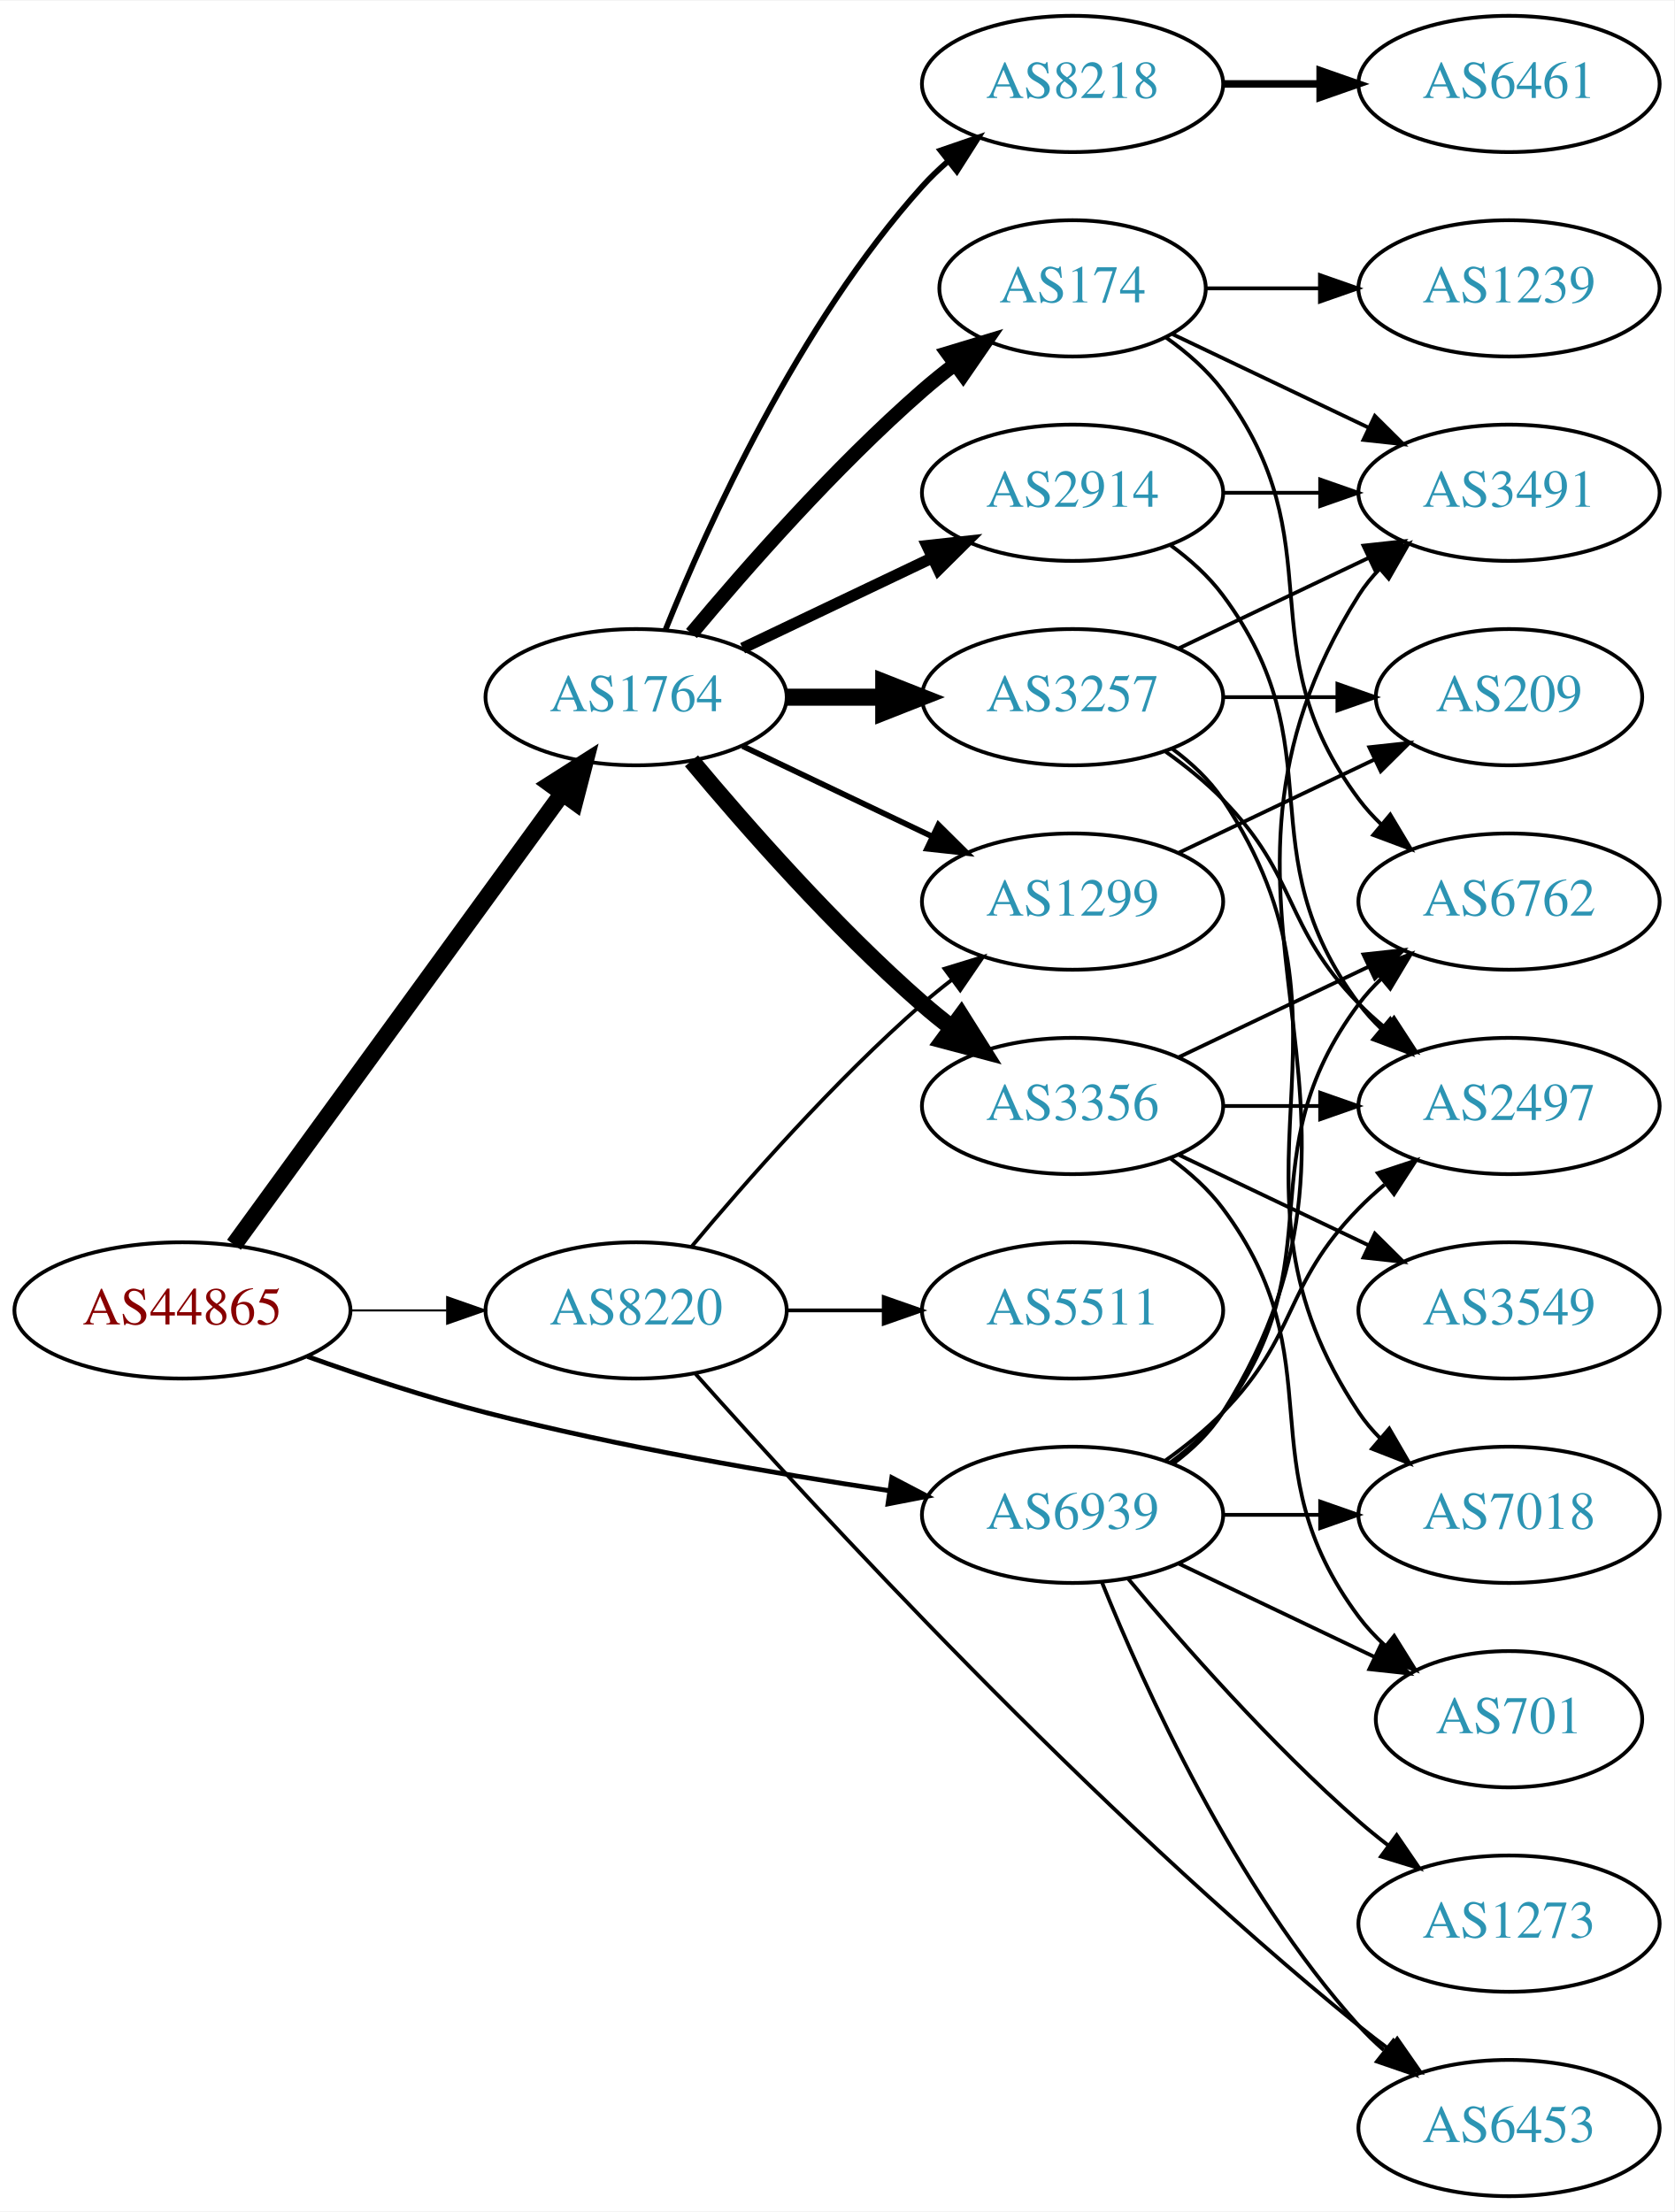
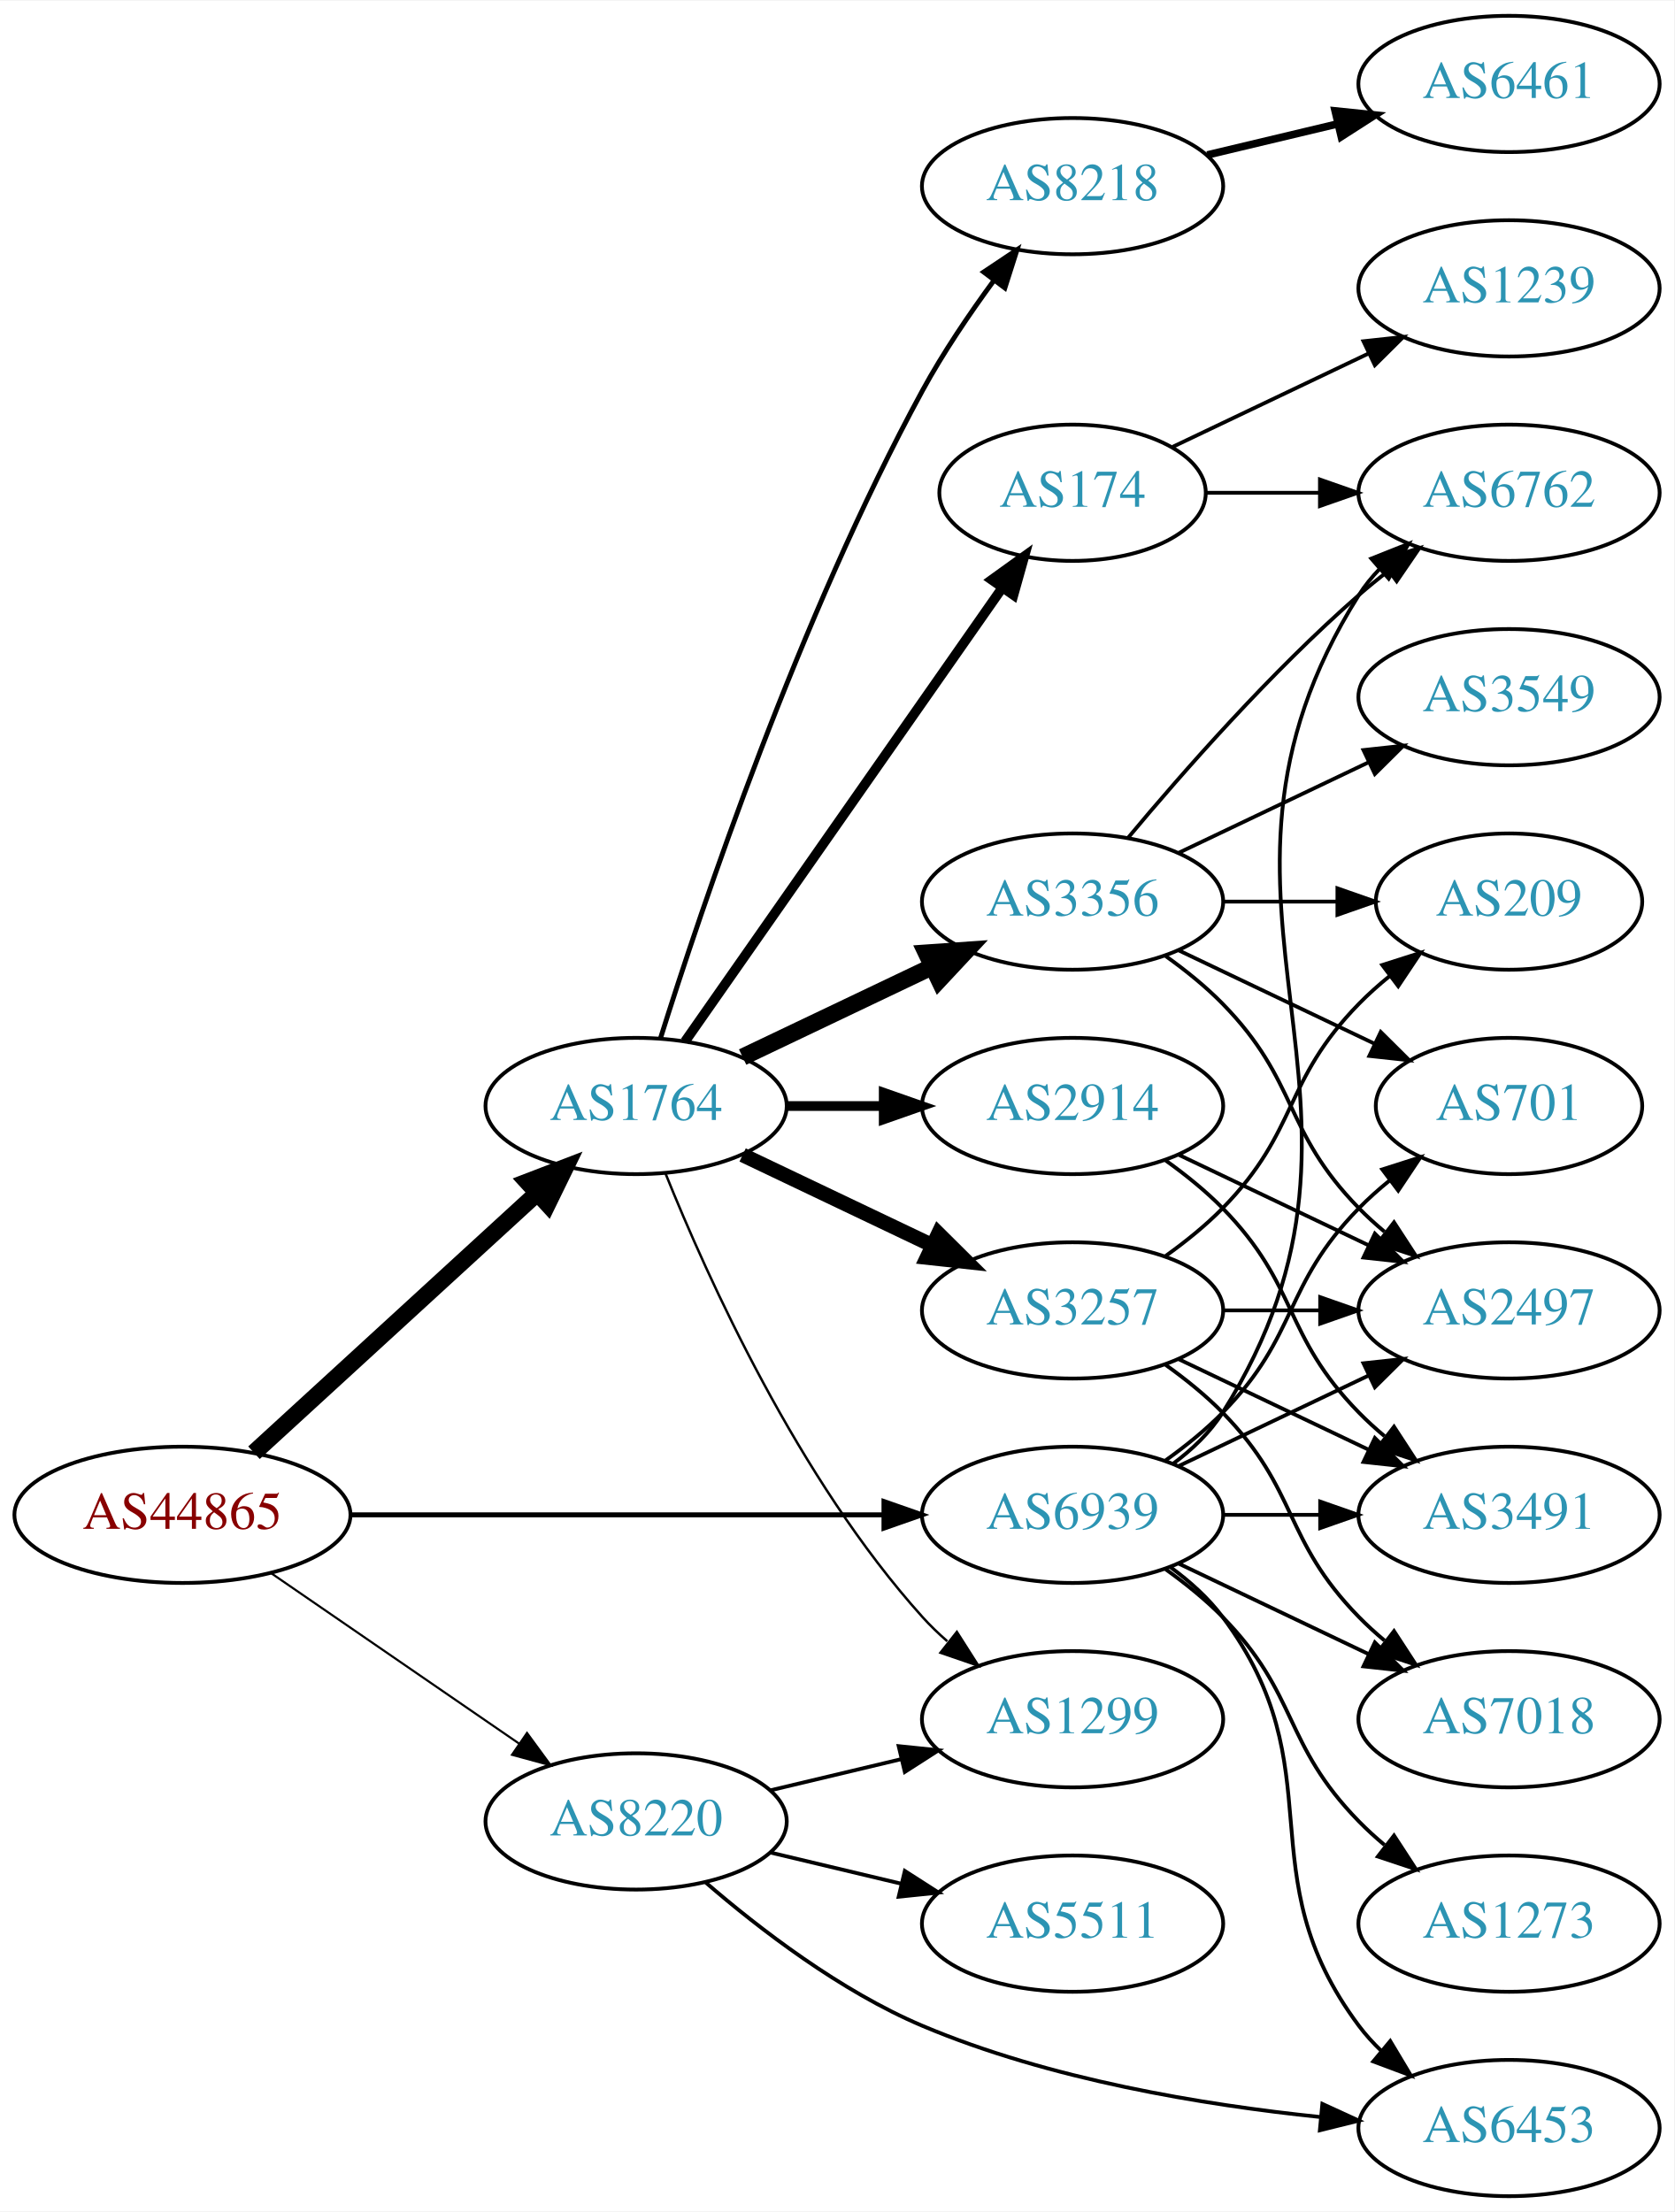
<svg xmlns="http://www.w3.org/2000/svg" xmlns:xlink="http://www.w3.org/1999/xlink" width="442pt" height="584pt" viewBox="0.00 0.00 442.27 584.00">
  <g id="graph0" class="graph" transform="scale(1 1) rotate(0) translate(4 580)">
    <polygon fill="white" stroke="none" points="-4,4 -4,-580 438.271,-580 438.271,4 -4,4" />
    <g id="node1" class="node">
      <g id="a_node1">
        <a xlink:href="/asn/44865" xlink:title="AS44865 ~ derStandard.at GmbH [AT]">
-           <ellipse fill="#ffffff" stroke="black" cx="44.196" cy="-234" rx="44.393" ry="18" />
-           <text text-anchor="middle" x="44.196" y="-230.3" font-family="Times,serif" font-size="14.00" fill="#880000">AS44865</text>
+           <ellipse fill="#ffffff" stroke="black" cx="44.196" cy="-180" rx="44.393" ry="18" />
+           <text text-anchor="middle" x="44.196" y="-176.3" font-family="Times,serif" font-size="14.00" fill="#880000">AS44865</text>
        </a>
      </g>
    </g>
    <g id="node2" class="node">
      <g id="a_node2">
        <a xlink:href="/asn/1764" xlink:title="AS1764 ~ NEXTLAYER-AS [AT]">
-           <ellipse fill="#ffffff" stroke="black" cx="164.039" cy="-396" rx="39.794" ry="18" />
-           <text text-anchor="middle" x="164.039" y="-392.3" font-family="Times,serif" font-size="14.00" fill="#2c94b3">AS1764</text>
+           <ellipse fill="#ffffff" stroke="black" cx="164.039" cy="-288" rx="39.794" ry="18" />
+           <text text-anchor="middle" x="164.039" y="-284.3" font-family="Times,serif" font-size="14.00" fill="#2c94b3">AS1764</text>
        </a>
      </g>
    </g>
    <g id="edge1" class="edge">
-       <path fill="none" stroke="black" stroke-width="4.5" d="M57.807,-251.337C78.628,-279.96 120.29,-337.233 144.479,-370.486" />
-       <polygon fill="black" stroke="black" stroke-width="4.5" points="141.451,-373.017 150.518,-378.788 147.82,-368.385 141.451,-373.017" />
+       <path fill="none" stroke="black" stroke-width="4.5" d="M63.094,-196.403C83.022,-214.667 115.38,-244.322 137.857,-264.921" />
+       <polygon fill="black" stroke="black" stroke-width="4.5" points="135.326,-267.943 145.359,-271.797 140.647,-262.137 135.326,-267.943" />
    </g>
    <g id="node3" class="node">
      <g id="a_node3">
        <a xlink:href="/asn/8220" xlink:title="AS8220 ~ COLT [GB]">
-           <ellipse fill="#ffffff" stroke="black" cx="164.039" cy="-234" rx="39.794" ry="18" />
-           <text text-anchor="middle" x="164.039" y="-230.3" font-family="Times,serif" font-size="14.00" fill="#2c94b3">AS8220</text>
+           <ellipse fill="#ffffff" stroke="black" cx="164.039" cy="-99" rx="39.794" ry="18" />
+           <text text-anchor="middle" x="164.039" y="-95.3" font-family="Times,serif" font-size="14.00" fill="#2c94b3">AS8220</text>
        </a>
      </g>
    </g>
    <g id="edge2" class="edge">
-       <path fill="none" stroke="black" stroke-width="0.54" d="M88.407,-234C96.72,-234 105.482,-234 113.965,-234" />
-       <polygon fill="black" stroke="black" stroke-width="0.54" points="114.123,-237.5 124.123,-234 114.123,-230.5 114.123,-237.5" />
+       <path fill="none" stroke="black" stroke-width="0.562" d="M67.639,-164.574C86.22,-151.802 112.781,-133.545 133.161,-119.537" />
+       <polygon fill="black" stroke="black" stroke-width="0.562" points="135.216,-122.371 141.475,-113.822 131.251,-116.602 135.216,-122.371" />
    </g>
    <g id="node4" class="node">
      <g id="a_node4">
        <a xlink:href="/asn/6939" xlink:title="AS6939 ~ Hurricane Electric LLC [US]">
          <ellipse fill="#ffffff" stroke="black" cx="279.332" cy="-180" rx="39.794" ry="18" />
          <text text-anchor="middle" x="279.332" y="-176.3" font-family="Times,serif" font-size="14.00" fill="#2c94b3">AS6939</text>
        </a>
      </g>
    </g>
    <g id="edge3" class="edge">
-       <path fill="none" stroke="black" stroke-width="1.26" d="M77.221,-221.819C91.504,-216.716 108.633,-211.042 124.392,-207 159.694,-197.945 200.329,-190.959 230.982,-186.364" />
-       <polygon fill="black" stroke="black" stroke-width="1.26" points="231.587,-189.813 240.973,-184.898 230.571,-182.887 231.587,-189.813" />
+       <path fill="none" stroke="black" stroke-width="1.312" d="M88.501,-180C128.439,-180 187.674,-180 229.329,-180" />
+       <polygon fill="black" stroke="black" stroke-width="1.312" points="229.518,-183.5 239.518,-180 229.518,-176.5 229.518,-183.5" />
    </g>
    <g id="node5" class="node">
      <g id="a_node5">
-         <a xlink:href="/asn/3356" xlink:title="AS3356 ~ Level 3 Parent, LLC [US]">
+         <a xlink:href="/asn/2914" xlink:title="AS2914 ~ NTT America, Inc. [US]">
          <ellipse fill="#ffffff" stroke="black" cx="279.332" cy="-288" rx="39.794" ry="18" />
-           <text text-anchor="middle" x="279.332" y="-284.3" font-family="Times,serif" font-size="14.00" fill="#2c94b3">AS3356</text>
+           <text text-anchor="middle" x="279.332" y="-284.3" font-family="Times,serif" font-size="14.00" fill="#2c94b3">AS2914</text>
        </a>
      </g>
    </g>
    <g id="edge4" class="edge">
-       <path fill="none" stroke="black" stroke-width="4.5" d="M178.669,-379.183C192.951,-362.071 216.498,-335.255 239.685,-315 242.151,-312.846 244.789,-310.706 247.487,-308.628" />
-       <polygon fill="black" stroke="black" stroke-width="4.5" points="249.919,-311.727 255.641,-302.63 245.252,-305.384 249.919,-311.727" />
+       <path fill="none" stroke="black" stroke-width="2.571" d="M203.711,-288C211.914,-288 220.678,-288 229.21,-288" />
+       <polygon fill="black" stroke="black" stroke-width="2.571" points="229.449,-291.5 239.449,-288 229.449,-284.5 229.449,-291.5" />
    </g>
    <g id="node6" class="node">
      <g id="a_node6">
-         <a xlink:href="/asn/2914" xlink:title="AS2914 ~ NTT America, Inc. [US]">
-           <ellipse fill="#ffffff" stroke="black" cx="279.332" cy="-450" rx="39.794" ry="18" />
-           <text text-anchor="middle" x="279.332" y="-446.3" font-family="Times,serif" font-size="14.00" fill="#2c94b3">AS2914</text>
+         <a xlink:href="/asn/3356" xlink:title="AS3356 ~ Level 3 Parent, LLC [US]">
+           <ellipse fill="#ffffff" stroke="black" cx="279.332" cy="-342" rx="39.794" ry="18" />
+           <text text-anchor="middle" x="279.332" y="-338.3" font-family="Times,serif" font-size="14.00" fill="#2c94b3">AS3356</text>
        </a>
      </g>
    </g>
    <g id="edge5" class="edge">
-       <path fill="none" stroke="black" stroke-width="3" d="M192.175,-408.934C207.169,-416.081 225.99,-425.052 242.213,-432.785" />
-       <polygon fill="black" stroke="black" stroke-width="3" points="240.884,-436.028 251.417,-437.171 243.895,-429.709 240.884,-436.028" />
+       <path fill="none" stroke="black" stroke-width="4.5" d="M192.175,-300.934C207.169,-308.081 225.99,-317.052 242.213,-324.785" />
+       <polygon fill="black" stroke="black" stroke-width="4.5" points="240.695,-328.423 251.417,-329.171 244.084,-321.314 240.695,-328.423" />
    </g>
    <g id="node7" class="node">
      <g id="a_node7">
-         <a xlink:href="/asn/174" xlink:title="AS174 ~ Cogent Communications [US]">
-           <ellipse fill="#ffffff" stroke="black" cx="279.332" cy="-504" rx="35.194" ry="18" />
-           <text text-anchor="middle" x="279.332" y="-500.3" font-family="Times,serif" font-size="14.00" fill="#2c94b3">AS174</text>
+         <a xlink:href="/asn/8218" xlink:title="AS8218 ~ legacy Neotelecoms [FR]">
+           <ellipse fill="#ffffff" stroke="black" cx="279.332" cy="-531" rx="39.794" ry="18" />
+           <text text-anchor="middle" x="279.332" y="-527.3" font-family="Times,serif" font-size="14.00" fill="#2c94b3">AS8218</text>
        </a>
      </g>
    </g>
    <g id="edge6" class="edge">
-       <path fill="none" stroke="black" stroke-width="3.75" d="M178.669,-412.817C192.951,-429.929 216.498,-456.745 239.685,-477 242.355,-479.332 245.228,-481.648 248.158,-483.886" />
-       <polygon fill="black" stroke="black" stroke-width="3.75" points="246.309,-486.87 256.449,-489.939 250.436,-481.216 246.309,-486.87" />
+       <path fill="none" stroke="black" stroke-width="1.286" d="M170.46,-305.841C181.231,-340.146 207.122,-417.203 239.685,-477 245.117,-486.974 252.091,-497.269 258.617,-506.16" />
+       <polygon fill="black" stroke="black" stroke-width="1.286" points="255.858,-508.316 264.67,-514.198 261.45,-504.105 255.858,-508.316" />
    </g>
    <g id="node8" class="node">
      <g id="a_node8">
        <a xlink:href="/asn/3257" xlink:title="AS3257 ~ GTT [DE]">
-           <ellipse fill="#ffffff" stroke="black" cx="279.332" cy="-396" rx="39.794" ry="18" />
-           <text text-anchor="middle" x="279.332" y="-392.3" font-family="Times,serif" font-size="14.00" fill="#2c94b3">AS3257</text>
+           <ellipse fill="#ffffff" stroke="black" cx="279.332" cy="-234" rx="39.794" ry="18" />
+           <text text-anchor="middle" x="279.332" y="-230.3" font-family="Times,serif" font-size="14.00" fill="#2c94b3">AS3257</text>
        </a>
      </g>
    </g>
    <g id="edge7" class="edge">
-       <path fill="none" stroke="black" stroke-width="4.5" d="M203.711,-396C211.914,-396 220.678,-396 229.21,-396" />
-       <polygon fill="black" stroke="black" stroke-width="4.5" points="229.449,-399.938 239.449,-396 229.449,-392.063 229.449,-399.938" />
+       <path fill="none" stroke="black" stroke-width="3.857" d="M192.175,-275.066C207.169,-267.919 225.99,-258.948 242.213,-251.215" />
+       <polygon fill="black" stroke="black" stroke-width="3.857" points="243.895,-254.291 251.417,-246.829 240.884,-247.972 243.895,-254.291" />
    </g>
    <g id="node9" class="node">
      <g id="a_node9">
-         <a xlink:href="/asn/8218" xlink:title="AS8218 ~ legacy Neotelecoms [FR]">
-           <ellipse fill="#ffffff" stroke="black" cx="279.332" cy="-558" rx="39.794" ry="18" />
-           <text text-anchor="middle" x="279.332" y="-554.3" font-family="Times,serif" font-size="14.00" fill="#2c94b3">AS8218</text>
+         <a xlink:href="/asn/174" xlink:title="AS174 ~ Cogent Communications [US]">
+           <ellipse fill="#ffffff" stroke="black" cx="279.332" cy="-450" rx="35.194" ry="18" />
+           <text text-anchor="middle" x="279.332" y="-446.3" font-family="Times,serif" font-size="14.00" fill="#2c94b3">AS174</text>
        </a>
      </g>
    </g>
    <g id="edge8" class="edge">
-       <path fill="none" stroke="black" stroke-width="1.5" d="M171.786,-413.787C182.837,-441.243 206.891,-494.578 239.685,-531 241.688,-533.224 243.906,-535.363 246.239,-537.397" />
-       <polygon fill="black" stroke="black" stroke-width="1.5" points="244.437,-540.433 254.458,-543.873 248.769,-534.935 244.437,-540.433" />
+       <path fill="none" stroke="black" stroke-width="2.571" d="M176.949,-305.031C196.975,-333.666 237.481,-391.588 260.775,-424.896" />
+       <polygon fill="black" stroke="black" stroke-width="2.571" points="257.982,-427.009 266.581,-433.198 263.718,-422.997 257.982,-427.009" />
    </g>
    <g id="node10" class="node">
      <g id="a_node10">
        <a xlink:href="/asn/1299" xlink:title="AS1299 ~ Telia Carrier [EU]">
-           <ellipse fill="#ffffff" stroke="black" cx="279.332" cy="-342" rx="39.794" ry="18" />
-           <text text-anchor="middle" x="279.332" y="-338.3" font-family="Times,serif" font-size="14.00" fill="#2c94b3">AS1299</text>
+           <ellipse fill="#ffffff" stroke="black" cx="279.332" cy="-126" rx="39.794" ry="18" />
+           <text text-anchor="middle" x="279.332" y="-122.3" font-family="Times,serif" font-size="14.00" fill="#2c94b3">AS1299</text>
        </a>
      </g>
    </g>
    <g id="edge9" class="edge">
-       <path fill="none" stroke="black" stroke-width="1.5" d="M192.175,-383.066C207.169,-375.919 225.99,-366.948 242.213,-359.215" />
-       <polygon fill="black" stroke="black" stroke-width="1.5" points="243.895,-362.291 251.417,-354.829 240.884,-355.972 243.895,-362.291" />
+       <path fill="none" stroke="black" stroke-width="0.643" d="M171.786,-270.213C182.837,-242.757 206.891,-189.422 239.685,-153 241.688,-150.776 243.906,-148.637 246.239,-146.603" />
+       <polygon fill="black" stroke="black" stroke-width="0.643" points="248.769,-149.065 254.458,-140.127 244.437,-143.567 248.769,-149.065" />
    </g>
    <g id="edge24" class="edge">
-       <path fill="none" stroke="black" d="M178.669,-250.817C192.951,-267.929 216.498,-294.745 239.685,-315 242.151,-317.154 244.789,-319.294 247.487,-321.372" />
-       <polygon fill="black" stroke="black" points="245.512,-324.264 255.641,-327.37 249.66,-318.625 245.512,-324.264" />
+       <path fill="none" stroke="black" d="M199.646,-107.248C210.517,-109.838 222.671,-112.735 234.114,-115.462" />
+       <polygon fill="black" stroke="black" points="233.397,-118.889 243.936,-117.803 235.02,-112.08 233.397,-118.889" />
    </g>
    <g id="node20" class="node">
      <g id="a_node20">
        <a xlink:href="/asn/6453" xlink:title="AS6453 ~ TATA COMMUNICATIONS (AMERICA) INC [US]">
          <ellipse fill="#ffffff" stroke="black" cx="394.625" cy="-18" rx="39.794" ry="18" />
          <text text-anchor="middle" x="394.625" y="-14.3" font-family="Times,serif" font-size="14.00" fill="#2c94b3">AS6453</text>
        </a>
      </g>
    </g>
    <g id="edge25" class="edge">
-       <path fill="none" stroke="black" d="M179.777,-217.183C210.44,-182.705 284.154,-102.423 354.978,-45 357.521,-42.938 360.213,-40.861 362.945,-38.825" />
-       <polygon fill="black" stroke="black" points="365.1,-41.586 371.153,-32.891 360.999,-35.913 365.1,-41.586" />
+       <path fill="none" stroke="black" d="M182.334,-82.947C196.63,-70.601 218.028,-54.155 239.685,-45 273.142,-30.857 313.702,-24.122 344.788,-20.915" />
+       <polygon fill="black" stroke="black" points="345.316,-24.381 354.943,-19.957 344.659,-17.412 345.316,-24.381" />
    </g>
    <g id="node21" class="node">
      <g id="a_node21">
        <a xlink:href="/asn/5511" xlink:title="AS5511 ~ Orange S.A. [FR]">
-           <ellipse fill="#ffffff" stroke="black" cx="279.332" cy="-234" rx="39.794" ry="18" />
-           <text text-anchor="middle" x="279.332" y="-230.3" font-family="Times,serif" font-size="14.00" fill="#2c94b3">AS5511</text>
+           <ellipse fill="#ffffff" stroke="black" cx="279.332" cy="-72" rx="39.794" ry="18" />
+           <text text-anchor="middle" x="279.332" y="-68.3" font-family="Times,serif" font-size="14.00" fill="#2c94b3">AS5511</text>
        </a>
      </g>
    </g>
    <g id="edge26" class="edge">
-       <path fill="none" stroke="black" d="M203.711,-234C211.914,-234 220.678,-234 229.21,-234" />
-       <polygon fill="black" stroke="black" points="229.449,-237.5 239.449,-234 229.449,-230.5 229.449,-237.5" />
+       <path fill="none" stroke="black" d="M199.646,-90.752C210.517,-88.162 222.671,-85.265 234.114,-82.538" />
+       <polygon fill="black" stroke="black" points="235.02,-85.92 243.936,-80.197 233.397,-79.111 235.02,-85.92" />
    </g>
    <g id="node11" class="node">
      <g id="a_node11">
-         <a xlink:href="/asn/701" xlink:title="AS701 ~ UUNET [US]">
-           <ellipse fill="#ffffff" stroke="black" cx="394.625" cy="-126" rx="35.194" ry="18" />
-           <text text-anchor="middle" x="394.625" y="-122.3" font-family="Times,serif" font-size="14.00" fill="#2c94b3">AS701</text>
-         </a>
-       </g>
-     </g>
-     <g id="edge33" class="edge">
-       <path fill="none" stroke="black" d="M307.468,-167.066C322.9,-159.71 342.385,-150.423 358.92,-142.541" />
-       <polygon fill="black" stroke="black" points="360.741,-145.551 368.262,-138.089 357.729,-139.232 360.741,-145.551" />
+         <a xlink:href="/asn/2497" xlink:title="AS2497 ~ Internet Initiative Japan Inc. [JP]">
+           <ellipse fill="#ffffff" stroke="black" cx="394.625" cy="-234" rx="39.794" ry="18" />
+           <text text-anchor="middle" x="394.625" y="-230.3" font-family="Times,serif" font-size="14.00" fill="#2c94b3">AS2497</text>
+         </a>
+       </g>
+     </g>
+     <g id="edge32" class="edge">
+       <path fill="none" stroke="black" d="M307.468,-192.934C322.462,-200.081 341.283,-209.052 357.506,-216.785" />
+       <polygon fill="black" stroke="black" points="356.177,-220.028 366.71,-221.171 359.188,-213.709 356.177,-220.028" />
    </g>
    <g id="node12" class="node">
      <g id="a_node12">
-         <a xlink:href="/asn/6762" xlink:title="AS6762 ~ TELECOM ITALIA SPARKLE S.p.A. [IT]">
-           <ellipse fill="#ffffff" stroke="black" cx="394.625" cy="-342" rx="39.794" ry="18" />
-           <text text-anchor="middle" x="394.625" y="-338.3" font-family="Times,serif" font-size="14.00" fill="#2c94b3">AS6762</text>
+         <a xlink:href="/asn/3491" xlink:title="AS3491 ~ PCCW Global, Inc. [US]">
+           <ellipse fill="#ffffff" stroke="black" cx="394.625" cy="-180" rx="39.794" ry="18" />
+           <text text-anchor="middle" x="394.625" y="-176.3" font-family="Times,serif" font-size="14.00" fill="#2c94b3">AS3491</text>
        </a>
      </g>
    </g>
    <g id="edge30" class="edge">
-       <path fill="none" stroke="black" d="M305.262,-193.882C310.338,-197.611 315.256,-202.016 318.978,-207 349.249,-247.542 324.707,-274.458 354.978,-315 356.723,-317.336 358.73,-319.545 360.893,-321.617" />
-       <polygon fill="black" stroke="black" points="358.771,-324.405 368.694,-328.118 363.253,-319.027 358.771,-324.405" />
+       <path fill="none" stroke="black" d="M319.004,-180C327.207,-180 335.971,-180 344.503,-180" />
+       <polygon fill="black" stroke="black" points="344.742,-183.5 354.742,-180 344.742,-176.5 344.742,-183.5" />
    </g>
    <g id="node13" class="node">
      <g id="a_node13">
-         <a xlink:href="/asn/2497" xlink:title="AS2497 ~ Internet Initiative Japan Inc. [JP]">
-           <ellipse fill="#ffffff" stroke="black" cx="394.625" cy="-288" rx="39.794" ry="18" />
-           <text text-anchor="middle" x="394.625" y="-284.3" font-family="Times,serif" font-size="14.00" fill="#2c94b3">AS2497</text>
-         </a>
-       </g>
-     </g>
-     <g id="edge34" class="edge">
-       <path fill="none" stroke="black" d="M303.926,-194.389C309.182,-198.148 314.513,-202.437 318.978,-207 339.151,-227.617 334.806,-240.383 354.978,-261 357.071,-263.139 359.354,-265.218 361.731,-267.21" />
-       <polygon fill="black" stroke="black" points="359.974,-270.275 370.031,-273.611 364.249,-264.732 359.974,-270.275" />
+         <a xlink:href="/asn/6762" xlink:title="AS6762 ~ TELECOM ITALIA SPARKLE S.p.A. [IT]">
+           <ellipse fill="#ffffff" stroke="black" cx="394.625" cy="-450" rx="39.794" ry="18" />
+           <text text-anchor="middle" x="394.625" y="-446.3" font-family="Times,serif" font-size="14.00" fill="#2c94b3">AS6762</text>
+         </a>
+       </g>
+     </g>
+     <g id="edge33" class="edge">
+       <path fill="none" stroke="black" d="M305.858,-193.472C310.903,-197.223 315.658,-201.74 318.978,-207 370.928,-289.3 303.028,-340.7 354.978,-423 356.534,-425.466 358.406,-427.768 360.475,-429.905" />
+       <polygon fill="black" stroke="black" points="358.254,-432.611 368.099,-436.528 362.845,-427.327 358.254,-432.611" />
    </g>
    <g id="node15" class="node">
      <g id="a_node15">
-         <a xlink:href="/asn/3491" xlink:title="AS3491 ~ PCCW Global, Inc. [US]">
-           <ellipse fill="#ffffff" stroke="black" cx="394.625" cy="-450" rx="39.794" ry="18" />
-           <text text-anchor="middle" x="394.625" y="-446.3" font-family="Times,serif" font-size="14.00" fill="#2c94b3">AS3491</text>
+         <a xlink:href="/asn/701" xlink:title="AS701 ~ UUNET [US]">
+           <ellipse fill="#ffffff" stroke="black" cx="394.625" cy="-288" rx="35.194" ry="18" />
+           <text text-anchor="middle" x="394.625" y="-284.3" font-family="Times,serif" font-size="14.00" fill="#2c94b3">AS701</text>
+         </a>
+       </g>
+     </g>
+     <g id="edge28" class="edge">
+       <path fill="none" stroke="black" d="M303.926,-194.389C309.182,-198.148 314.513,-202.437 318.978,-207 339.151,-227.617 334.806,-240.383 354.978,-261 357.457,-263.534 360.204,-265.983 363.056,-268.304" />
+       <polygon fill="black" stroke="black" points="361.148,-271.248 371.242,-274.468 365.359,-265.657 361.148,-271.248" />
+     </g>
+     <g id="node18" class="node">
+       <g id="a_node18">
+         <a xlink:href="/asn/7018" xlink:title="AS7018 ~ AT&amp;T Services, Inc. [US]">
+           <ellipse fill="#ffffff" stroke="black" cx="394.625" cy="-126" rx="39.794" ry="18" />
+           <text text-anchor="middle" x="394.625" y="-122.3" font-family="Times,serif" font-size="14.00" fill="#2c94b3">AS7018</text>
        </a>
      </g>
    </g>
    <g id="edge29" class="edge">
-       <path fill="none" stroke="black" d="M305.858,-193.472C310.903,-197.223 315.658,-201.74 318.978,-207 370.928,-289.3 303.028,-340.7 354.978,-423 356.534,-425.466 358.406,-427.768 360.475,-429.905" />
-       <polygon fill="black" stroke="black" points="358.254,-432.611 368.099,-436.528 362.845,-427.327 358.254,-432.611" />
-     </g>
-     <g id="node17" class="node">
-       <g id="a_node17">
-         <a xlink:href="/asn/7018" xlink:title="AS7018 ~ AT&amp;T Services, Inc. [US]">
-           <ellipse fill="#ffffff" stroke="black" cx="394.625" cy="-180" rx="39.794" ry="18" />
-           <text text-anchor="middle" x="394.625" y="-176.3" font-family="Times,serif" font-size="14.00" fill="#2c94b3">AS7018</text>
-         </a>
-       </g>
-     </g>
-     <g id="edge28" class="edge">
-       <path fill="none" stroke="black" d="M319.004,-180C327.207,-180 335.971,-180 344.503,-180" />
-       <polygon fill="black" stroke="black" points="344.742,-183.5 354.742,-180 344.742,-176.5 344.742,-183.5" />
-     </g>
-     <g id="edge32" class="edge">
-       <path fill="none" stroke="black" d="M287.079,-162.213C298.13,-134.757 322.184,-81.422 354.978,-45 356.98,-42.776 359.199,-40.637 361.532,-38.603" />
-       <polygon fill="black" stroke="black" points="364.062,-41.065 369.751,-32.127 359.73,-35.567 364.062,-41.065" />
+       <path fill="none" stroke="black" d="M307.468,-167.066C322.462,-159.919 341.283,-150.948 357.506,-143.215" />
+       <polygon fill="black" stroke="black" points="359.188,-146.291 366.71,-138.829 356.177,-139.972 359.188,-146.291" />
+     </g>
+     <g id="edge31" class="edge">
+       <path fill="none" stroke="black" d="M305.262,-166.118C310.338,-162.389 315.256,-157.984 318.978,-153 349.249,-112.458 324.707,-85.542 354.978,-45 356.723,-42.664 358.73,-40.455 360.893,-38.383" />
+       <polygon fill="black" stroke="black" points="363.253,-40.973 368.694,-31.882 358.771,-35.595 363.253,-40.973" />
    </g>
    <g id="node22" class="node">
      <g id="a_node22">
        <a xlink:href="/asn/1273" xlink:title="AS1273 ~ Vodafone Group PLC [EU]">
          <ellipse fill="#ffffff" stroke="black" cx="394.625" cy="-72" rx="39.794" ry="18" />
          <text text-anchor="middle" x="394.625" y="-68.3" font-family="Times,serif" font-size="14.00" fill="#2c94b3">AS1273</text>
        </a>
      </g>
    </g>
-     <g id="edge31" class="edge">
-       <path fill="none" stroke="black" d="M293.962,-163.183C308.244,-146.071 331.791,-119.255 354.978,-99 357.444,-96.846 360.082,-94.706 362.78,-92.628" />
-       <polygon fill="black" stroke="black" points="364.953,-95.375 370.934,-86.63 360.805,-89.736 364.953,-95.375" />
+     <g id="edge27" class="edge">
+       <path fill="none" stroke="black" d="M303.926,-165.611C309.182,-161.852 314.513,-157.563 318.978,-153 339.151,-132.383 334.806,-119.617 354.978,-99 357.071,-96.861 359.354,-94.782 361.731,-92.79" />
+       <polygon fill="black" stroke="black" points="364.249,-95.268 370.031,-86.389 359.974,-89.725 364.249,-95.268" />
    </g>
    <g id="edge10" class="edge">
-       <path fill="none" stroke="black" d="M305.262,-274.118C310.338,-270.389 315.256,-265.984 318.978,-261 349.249,-220.458 324.707,-193.542 354.978,-153 356.986,-150.311 359.342,-147.791 361.883,-145.454" />
-       <polygon fill="black" stroke="black" points="364.297,-148.004 369.898,-139.011 359.912,-142.548 364.297,-148.004" />
+       <path fill="none" stroke="black" d="M307.468,-275.066C322.462,-267.919 341.283,-258.948 357.506,-251.215" />
+       <polygon fill="black" stroke="black" points="359.188,-254.291 366.71,-246.829 356.177,-247.972 359.188,-254.291" />
    </g>
    <g id="edge11" class="edge">
-       <path fill="none" stroke="black" d="M307.468,-300.934C322.462,-308.081 341.283,-317.052 357.506,-324.785" />
-       <polygon fill="black" stroke="black" points="356.177,-328.028 366.71,-329.171 359.188,-321.709 356.177,-328.028" />
+       <path fill="none" stroke="black" d="M303.926,-273.611C309.182,-269.852 314.513,-265.563 318.978,-261 339.151,-240.383 334.806,-227.617 354.978,-207 357.071,-204.861 359.354,-202.782 361.731,-200.79" />
+       <polygon fill="black" stroke="black" points="364.249,-203.268 370.031,-194.389 359.974,-197.725 364.249,-203.268" />
+     </g>
+     <g id="edge13" class="edge">
+       <path fill="none" stroke="black" d="M303.926,-327.611C309.182,-323.852 314.513,-319.563 318.978,-315 339.151,-294.383 334.806,-281.617 354.978,-261 357.071,-258.861 359.354,-256.782 361.731,-254.79" />
+       <polygon fill="black" stroke="black" points="364.249,-257.268 370.031,-248.389 359.974,-251.725 364.249,-257.268" />
    </g>
    <g id="edge12" class="edge">
-       <path fill="none" stroke="black" d="M319.004,-288C327.207,-288 335.971,-288 344.503,-288" />
-       <polygon fill="black" stroke="black" points="344.742,-291.5 354.742,-288 344.742,-284.5 344.742,-291.5" />
+       <path fill="none" stroke="black" d="M293.962,-358.817C308.244,-375.929 331.791,-402.745 354.978,-423 357.444,-425.154 360.082,-427.294 362.78,-429.372" />
+       <polygon fill="black" stroke="black" points="360.805,-432.264 370.934,-435.37 364.953,-426.625 360.805,-432.264" />
    </g>
    <g id="node14" class="node">
      <g id="a_node14">
        <a xlink:href="/asn/3549" xlink:title="AS3549 ~ Level 3 Parent, LLC [US]">
-           <ellipse fill="#ffffff" stroke="black" cx="394.625" cy="-234" rx="39.794" ry="18" />
-           <text text-anchor="middle" x="394.625" y="-230.3" font-family="Times,serif" font-size="14.00" fill="#2c94b3">AS3549</text>
-         </a>
-       </g>
-     </g>
-     <g id="edge13" class="edge">
-       <path fill="none" stroke="black" d="M307.468,-275.066C322.462,-267.919 341.283,-258.948 357.506,-251.215" />
-       <polygon fill="black" stroke="black" points="359.188,-254.291 366.71,-246.829 356.177,-247.972 359.188,-254.291" />
+           <ellipse fill="#ffffff" stroke="black" cx="394.625" cy="-396" rx="39.794" ry="18" />
+           <text text-anchor="middle" x="394.625" y="-392.3" font-family="Times,serif" font-size="14.00" fill="#2c94b3">AS3549</text>
+         </a>
+       </g>
+     </g>
+     <g id="edge14" class="edge">
+       <path fill="none" stroke="black" d="M307.468,-354.934C322.462,-362.081 341.283,-371.052 357.506,-378.785" />
+       <polygon fill="black" stroke="black" points="356.177,-382.028 366.71,-383.171 359.188,-375.709 356.177,-382.028" />
    </g>
    <g id="edge15" class="edge">
-       <path fill="none" stroke="black" d="M305.262,-436.118C310.338,-432.389 315.256,-427.984 318.978,-423 349.249,-382.458 324.707,-355.542 354.978,-315 356.723,-312.664 358.73,-310.455 360.893,-308.383" />
-       <polygon fill="black" stroke="black" points="363.253,-310.973 368.694,-301.882 358.771,-305.595 363.253,-310.973" />
-     </g>
-     <g id="edge14" class="edge">
-       <path fill="none" stroke="black" d="M319.004,-450C327.207,-450 335.971,-450 344.503,-450" />
-       <polygon fill="black" stroke="black" points="344.742,-453.5 354.742,-450 344.742,-446.5 344.742,-453.5" />
-     </g>
-     <g id="edge18" class="edge">
-       <path fill="none" stroke="black" d="M304.058,-490.989C309.555,-487.081 314.963,-482.378 318.978,-477 349.249,-436.458 324.707,-409.542 354.978,-369 356.723,-366.664 358.73,-364.455 360.893,-362.383" />
-       <polygon fill="black" stroke="black" points="363.253,-364.973 368.694,-355.882 358.771,-359.595 363.253,-364.973" />
-     </g>
-     <g id="edge16" class="edge">
-       <path fill="none" stroke="black" d="M305.757,-491.881C321.059,-484.587 340.783,-475.186 357.665,-467.14" />
-       <polygon fill="black" stroke="black" points="359.184,-470.293 366.705,-462.831 356.172,-463.974 359.184,-470.293" />
+       <path fill="none" stroke="black" d="M307.468,-329.066C322.9,-321.71 342.385,-312.423 358.92,-304.541" />
+       <polygon fill="black" stroke="black" points="360.741,-307.551 368.262,-300.089 357.729,-301.232 360.741,-307.551" />
    </g>
    <g id="node16" class="node">
      <g id="a_node16">
+         <a xlink:href="/asn/209" xlink:title="AS209 ~ CenturyLink Communications, LLC [US]">
+           <ellipse fill="#ffffff" stroke="black" cx="394.625" cy="-342" rx="35.194" ry="18" />
+           <text text-anchor="middle" x="394.625" y="-338.3" font-family="Times,serif" font-size="14.00" fill="#2c94b3">AS209</text>
+         </a>
+       </g>
+     </g>
+     <g id="edge16" class="edge">
+       <path fill="none" stroke="black" d="M319.004,-342C328.709,-342 339.2,-342 349.163,-342" />
+       <polygon fill="black" stroke="black" points="349.299,-345.5 359.299,-342 349.299,-338.5 349.299,-345.5" />
+     </g>
+     <g id="node17" class="node">
+       <g id="a_node17">
+         <a xlink:href="/asn/6461" xlink:title="AS6461 ~ Zayo Bandwidth [US]">
+           <ellipse fill="#ffffff" stroke="black" cx="394.625" cy="-558" rx="39.794" ry="18" />
+           <text text-anchor="middle" x="394.625" y="-554.3" font-family="Times,serif" font-size="14.00" fill="#2c94b3">AS6461</text>
+         </a>
+       </g>
+     </g>
+     <g id="edge17" class="edge">
+       <path fill="none" stroke="black" stroke-width="2" d="M314.939,-539.248C325.81,-541.838 337.964,-544.735 349.407,-547.462" />
+       <polygon fill="black" stroke="black" stroke-width="2" points="348.69,-550.889 359.229,-549.803 350.313,-544.08 348.69,-550.889" />
+     </g>
+     <g id="edge20" class="edge">
+       <path fill="none" stroke="black" d="M319.004,-234C327.207,-234 335.971,-234 344.503,-234" />
+       <polygon fill="black" stroke="black" points="344.742,-237.5 354.742,-234 344.742,-230.5 344.742,-237.5" />
+     </g>
+     <g id="edge18" class="edge">
+       <path fill="none" stroke="black" d="M307.468,-221.066C322.462,-213.919 341.283,-204.948 357.506,-197.215" />
+       <polygon fill="black" stroke="black" points="359.188,-200.291 366.71,-192.829 356.177,-193.972 359.188,-200.291" />
+     </g>
+     <g id="edge21" class="edge">
+       <path fill="none" stroke="black" d="M303.926,-248.389C309.182,-252.148 314.513,-256.437 318.978,-261 339.151,-281.617 334.806,-294.383 354.978,-315 357.457,-317.534 360.204,-319.983 363.056,-322.304" />
+       <polygon fill="black" stroke="black" points="361.148,-325.248 371.242,-328.468 365.359,-319.657 361.148,-325.248" />
+     </g>
+     <g id="edge19" class="edge">
+       <path fill="none" stroke="black" d="M303.926,-219.611C309.182,-215.852 314.513,-211.563 318.978,-207 339.151,-186.383 334.806,-173.617 354.978,-153 357.071,-150.861 359.354,-148.782 361.731,-146.79" />
+       <polygon fill="black" stroke="black" points="364.249,-149.268 370.031,-140.389 359.974,-143.725 364.249,-149.268" />
+     </g>
+     <g id="edge22" class="edge">
+       <path fill="none" stroke="black" d="M314.631,-450C324.008,-450 334.358,-450 344.393,-450" />
+       <polygon fill="black" stroke="black" points="344.681,-453.5 354.681,-450 344.681,-446.5 344.681,-453.5" />
+     </g>
+     <g id="node19" class="node">
+       <g id="a_node19">
        <a xlink:href="/asn/1239" xlink:title="AS1239 ~ Sprint [US]">
          <ellipse fill="#ffffff" stroke="black" cx="394.625" cy="-504" rx="39.794" ry="18" />
          <text text-anchor="middle" x="394.625" y="-500.3" font-family="Times,serif" font-size="14.00" fill="#2c94b3">AS1239</text>
        </a>
      </g>
    </g>
-     <g id="edge17" class="edge">
-       <path fill="none" stroke="black" d="M314.631,-504C324.008,-504 334.358,-504 344.393,-504" />
-       <polygon fill="black" stroke="black" points="344.681,-507.5 354.681,-504 344.681,-500.5 344.681,-507.5" />
-     </g>
-     <g id="edge19" class="edge">
-       <path fill="none" stroke="black" d="M303.926,-381.611C309.182,-377.852 314.513,-373.563 318.978,-369 339.151,-348.383 334.806,-335.617 354.978,-315 357.071,-312.861 359.354,-310.782 361.731,-308.79" />
-       <polygon fill="black" stroke="black" points="364.249,-311.268 370.031,-302.389 359.974,-305.725 364.249,-311.268" />
-     </g>
-     <g id="edge21" class="edge">
-       <path fill="none" stroke="black" d="M307.468,-408.934C322.462,-416.081 341.283,-425.052 357.506,-432.785" />
-       <polygon fill="black" stroke="black" points="356.177,-436.028 366.71,-437.171 359.188,-429.709 356.177,-436.028" />
-     </g>
-     <g id="edge20" class="edge">
-       <path fill="none" stroke="black" d="M305.651,-382.393C310.707,-378.649 315.518,-374.169 318.978,-369 360.003,-307.706 313.954,-268.294 354.978,-207 356.6,-204.577 358.519,-202.305 360.621,-200.19" />
-       <polygon fill="black" stroke="black" points="362.988,-202.771 368.306,-193.607 358.434,-197.454 362.988,-202.771" />
-     </g>
-     <g id="node18" class="node">
-       <g id="a_node18">
-         <a xlink:href="/asn/209" xlink:title="AS209 ~ CenturyLink Communications, LLC [US]">
-           <ellipse fill="#ffffff" stroke="black" cx="394.625" cy="-396" rx="35.194" ry="18" />
-           <text text-anchor="middle" x="394.625" y="-392.3" font-family="Times,serif" font-size="14.00" fill="#2c94b3">AS209</text>
-         </a>
-       </g>
-     </g>
-     <g id="edge22" class="edge">
-       <path fill="none" stroke="black" d="M319.004,-396C328.709,-396 339.2,-396 349.163,-396" />
-       <polygon fill="black" stroke="black" points="349.299,-399.5 359.299,-396 349.299,-392.5 349.299,-399.5" />
-     </g>
-     <g id="node19" class="node">
-       <g id="a_node19">
-         <a xlink:href="/asn/6461" xlink:title="AS6461 ~ Zayo Bandwidth [US]">
-           <ellipse fill="#ffffff" stroke="black" cx="394.625" cy="-558" rx="39.794" ry="18" />
-           <text text-anchor="middle" x="394.625" y="-554.3" font-family="Times,serif" font-size="14.00" fill="#2c94b3">AS6461</text>
-         </a>
-       </g>
-     </g>
    <g id="edge23" class="edge">
-       <path fill="none" stroke="black" stroke-width="2" d="M319.004,-558C327.207,-558 335.971,-558 344.503,-558" />
-       <polygon fill="black" stroke="black" stroke-width="2" points="344.742,-561.5 354.742,-558 344.742,-554.5 344.742,-561.5" />
-     </g>
-     <g id="edge27" class="edge">
-       <path fill="none" stroke="black" d="M307.468,-354.934C322.9,-362.29 342.385,-371.577 358.92,-379.459" />
-       <polygon fill="black" stroke="black" points="357.729,-382.768 368.262,-383.911 360.741,-376.449 357.729,-382.768" />
+       <path fill="none" stroke="black" d="M305.757,-462.119C321.059,-469.413 340.783,-478.814 357.665,-486.86" />
+       <polygon fill="black" stroke="black" points="356.172,-490.026 366.705,-491.169 359.184,-483.707 356.172,-490.026" />
    </g>
  </g>
</svg>
